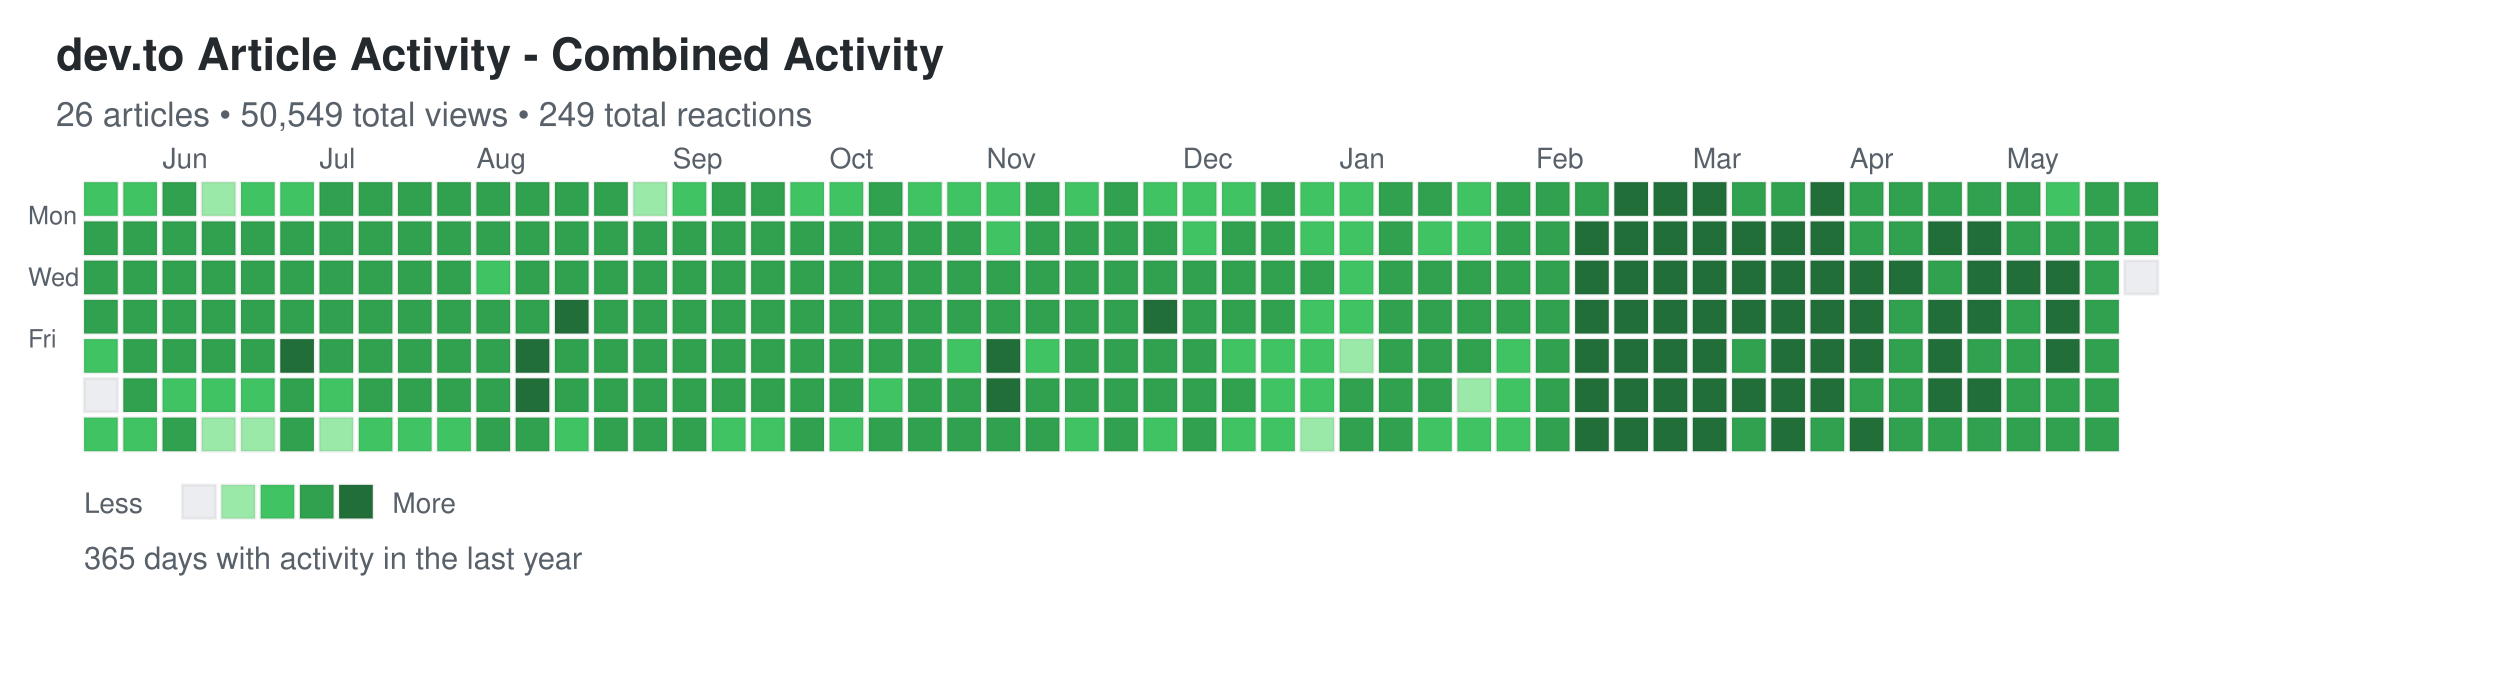
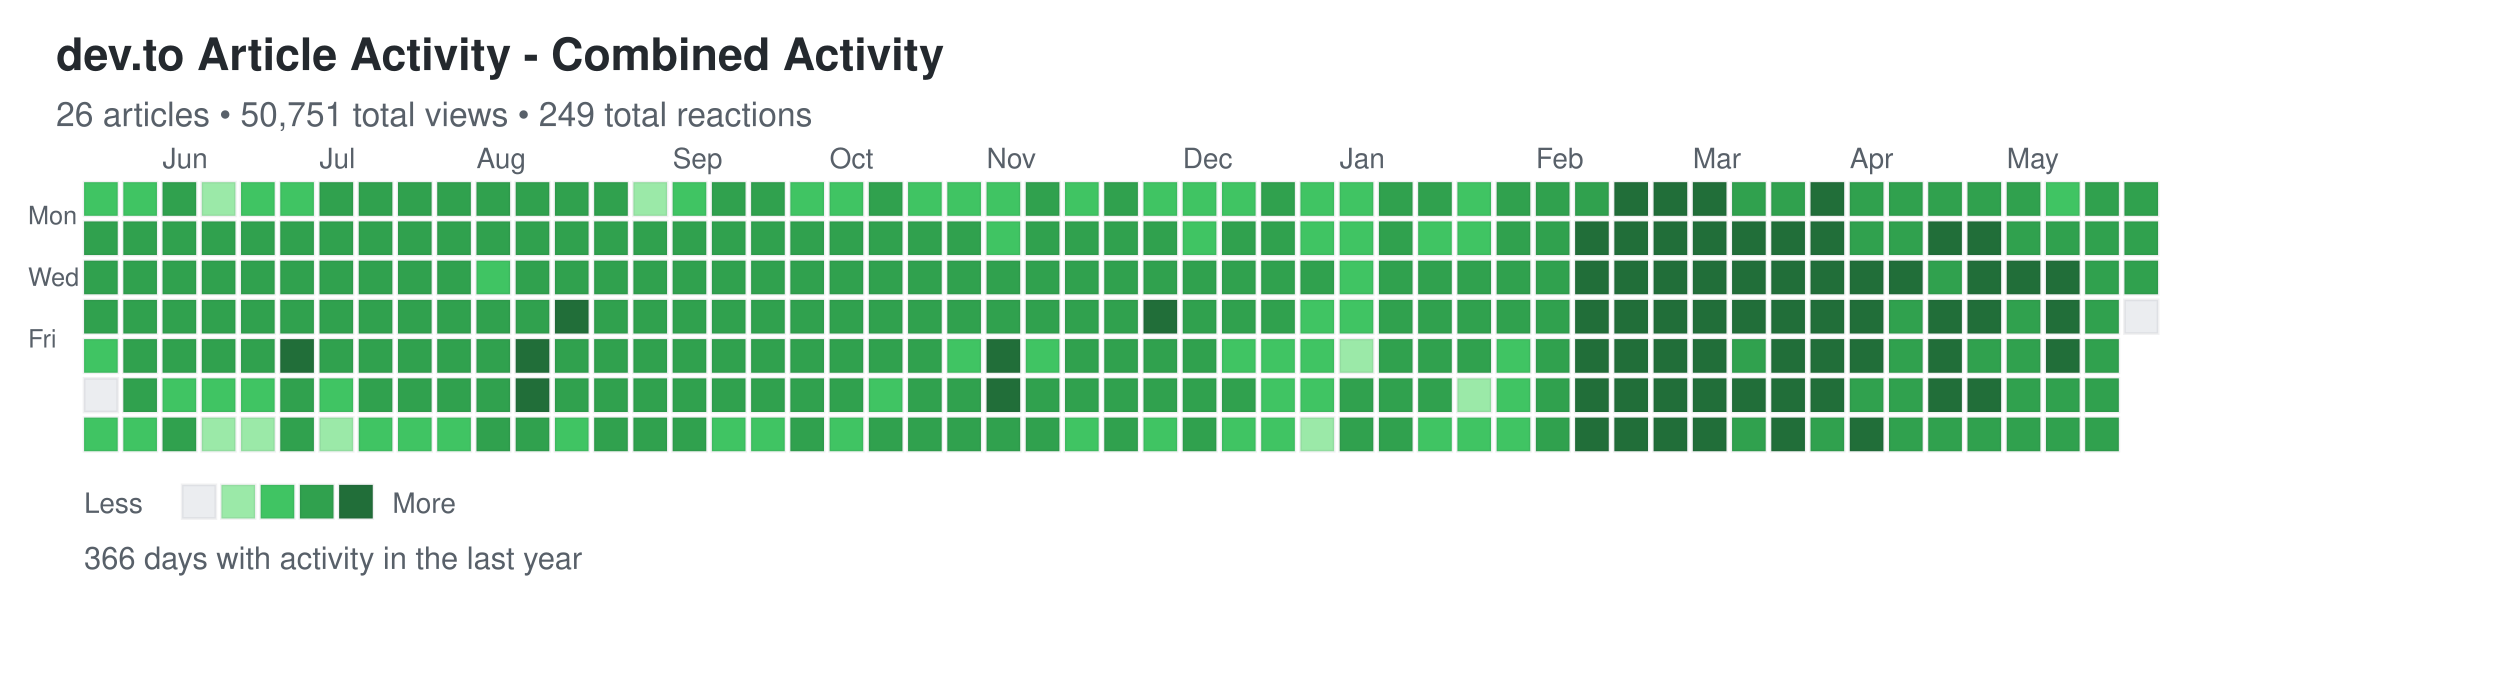
<svg xmlns="http://www.w3.org/2000/svg" width="892" height="248">
  <defs>
    <style>
.day { stroke: rgba(27,31,35,0.06); stroke-width: 1px; cursor: pointer; }
.day:hover { stroke: rgba(27,31,35,0.3); stroke-width: 2px; }
.month-label { font-family: -apple-system, BlinkMacSystemFont, "Segoe UI", Helvetica, Arial, sans-serif; font-size: 10px; fill: #586069; }
.day-label { font-family: -apple-system, BlinkMacSystemFont, "Segoe UI", Helvetica, Arial, sans-serif; font-size: 9px; fill: #586069; }
.title { font-family: -apple-system, BlinkMacSystemFont, "Segoe UI", Helvetica, Arial, sans-serif; font-size: 16px; font-weight: 600; fill: #24292e; }
.subtitle { font-family: -apple-system, BlinkMacSystemFont, "Segoe UI", Helvetica, Arial, sans-serif; font-size: 12px; fill: #586069; }
.stats { font-family: -apple-system, BlinkMacSystemFont, "Segoe UI", Helvetica, Arial, sans-serif; font-size: 11px; fill: #586069; }
.legend-text { font-family: -apple-system, BlinkMacSystemFont, "Segoe UI", Helvetica, Arial, sans-serif; font-size: 10px; fill: #586069; }
</style>
  </defs>
  <text x="20" y="25" class="title">dev.to Article Activity - Combined Activity</text>
-   <text x="20" y="45" class="subtitle">26 articles • 50,549 total views • 249 total reactions</text>
+   <text x="20" y="45" class="subtitle">26 articles • 50,751 total views • 249 total reactions</text>
  <text x="10" y="80" class="day-label">Mon</text>
  <text x="10" y="102" class="day-label">Wed</text>
  <text x="10" y="124" class="day-label">Fri</text>
  <rect x="30" y="65" width="12" height="12" fill="#40c463" class="day" data-date="2025-05-18" data-level="2" />
  <rect x="30" y="79" width="12" height="12" fill="#30a14e" class="day" data-date="2025-05-19" data-level="3" />
  <rect x="30" y="93" width="12" height="12" fill="#30a14e" class="day" data-date="2025-05-20" data-level="3" />
  <rect x="30" y="107" width="12" height="12" fill="#30a14e" class="day" data-date="2025-05-21" data-level="3" />
  <rect x="30" y="121" width="12" height="12" fill="#40c463" class="day" data-date="2025-05-22" data-level="2" />
  <rect x="30" y="135" width="12" height="12" fill="#ebedf0" class="day" data-date="2025-05-23" data-level="0" />
  <rect x="30" y="149" width="12" height="12" fill="#40c463" class="day" data-date="2025-05-24" data-level="2" />
  <rect x="44" y="65" width="12" height="12" fill="#40c463" class="day" data-date="2025-05-25" data-level="2" />
  <rect x="44" y="79" width="12" height="12" fill="#30a14e" class="day" data-date="2025-05-26" data-level="3" />
  <rect x="44" y="93" width="12" height="12" fill="#30a14e" class="day" data-date="2025-05-27" data-level="3" />
  <rect x="44" y="107" width="12" height="12" fill="#30a14e" class="day" data-date="2025-05-28" data-level="3" />
  <rect x="44" y="121" width="12" height="12" fill="#30a14e" class="day" data-date="2025-05-29" data-level="3" />
  <rect x="44" y="135" width="12" height="12" fill="#30a14e" class="day" data-date="2025-05-30" data-level="3" />
  <rect x="44" y="149" width="12" height="12" fill="#40c463" class="day" data-date="2025-05-31" data-level="2" />
  <rect x="58" y="65" width="12" height="12" fill="#30a14e" class="day" data-date="2025-06-01" data-level="3" />
  <rect x="58" y="79" width="12" height="12" fill="#30a14e" class="day" data-date="2025-06-02" data-level="3" />
  <rect x="58" y="93" width="12" height="12" fill="#30a14e" class="day" data-date="2025-06-03" data-level="3" />
  <rect x="58" y="107" width="12" height="12" fill="#30a14e" class="day" data-date="2025-06-04" data-level="3" />
  <rect x="58" y="121" width="12" height="12" fill="#30a14e" class="day" data-date="2025-06-05" data-level="3" />
  <rect x="58" y="135" width="12" height="12" fill="#40c463" class="day" data-date="2025-06-06" data-level="2" />
  <rect x="58" y="149" width="12" height="12" fill="#30a14e" class="day" data-date="2025-06-07" data-level="3" />
  <rect x="72" y="65" width="12" height="12" fill="#9be9a8" class="day" data-date="2025-06-08" data-level="1" />
  <rect x="72" y="79" width="12" height="12" fill="#30a14e" class="day" data-date="2025-06-09" data-level="3" />
  <rect x="72" y="93" width="12" height="12" fill="#30a14e" class="day" data-date="2025-06-10" data-level="3" />
  <rect x="72" y="107" width="12" height="12" fill="#30a14e" class="day" data-date="2025-06-11" data-level="3" />
  <rect x="72" y="121" width="12" height="12" fill="#30a14e" class="day" data-date="2025-06-12" data-level="3" />
  <rect x="72" y="135" width="12" height="12" fill="#40c463" class="day" data-date="2025-06-13" data-level="2" />
  <rect x="72" y="149" width="12" height="12" fill="#9be9a8" class="day" data-date="2025-06-14" data-level="1" />
  <rect x="86" y="65" width="12" height="12" fill="#40c463" class="day" data-date="2025-06-15" data-level="2" />
  <rect x="86" y="79" width="12" height="12" fill="#30a14e" class="day" data-date="2025-06-16" data-level="3" />
  <rect x="86" y="93" width="12" height="12" fill="#30a14e" class="day" data-date="2025-06-17" data-level="3" />
  <rect x="86" y="107" width="12" height="12" fill="#30a14e" class="day" data-date="2025-06-18" data-level="3" />
  <rect x="86" y="121" width="12" height="12" fill="#30a14e" class="day" data-date="2025-06-19" data-level="3" />
  <rect x="86" y="135" width="12" height="12" fill="#40c463" class="day" data-date="2025-06-20" data-level="2" />
  <rect x="86" y="149" width="12" height="12" fill="#9be9a8" class="day" data-date="2025-06-21" data-level="1" />
  <rect x="100" y="65" width="12" height="12" fill="#40c463" class="day" data-date="2025-06-22" data-level="2" />
  <rect x="100" y="79" width="12" height="12" fill="#30a14e" class="day" data-date="2025-06-23" data-level="3" />
  <rect x="100" y="93" width="12" height="12" fill="#30a14e" class="day" data-date="2025-06-24" data-level="3" />
  <rect x="100" y="107" width="12" height="12" fill="#30a14e" class="day" data-date="2025-06-25" data-level="3" />
  <rect x="100" y="121" width="12" height="12" fill="#216e39" class="day" data-date="2025-06-26" data-level="4" />
  <rect x="100" y="135" width="12" height="12" fill="#30a14e" class="day" data-date="2025-06-27" data-level="3" />
  <rect x="100" y="149" width="12" height="12" fill="#30a14e" class="day" data-date="2025-06-28" data-level="3" />
  <rect x="114" y="65" width="12" height="12" fill="#30a14e" class="day" data-date="2025-06-29" data-level="3" />
  <rect x="114" y="79" width="12" height="12" fill="#30a14e" class="day" data-date="2025-06-30" data-level="3" />
  <rect x="114" y="93" width="12" height="12" fill="#30a14e" class="day" data-date="2025-07-01" data-level="3" />
  <rect x="114" y="107" width="12" height="12" fill="#30a14e" class="day" data-date="2025-07-02" data-level="3" />
  <rect x="114" y="121" width="12" height="12" fill="#30a14e" class="day" data-date="2025-07-03" data-level="3" />
  <rect x="114" y="135" width="12" height="12" fill="#40c463" class="day" data-date="2025-07-04" data-level="2" />
  <rect x="114" y="149" width="12" height="12" fill="#9be9a8" class="day" data-date="2025-07-05" data-level="1" />
  <rect x="128" y="65" width="12" height="12" fill="#30a14e" class="day" data-date="2025-07-06" data-level="3" />
  <rect x="128" y="79" width="12" height="12" fill="#30a14e" class="day" data-date="2025-07-07" data-level="3" />
  <rect x="128" y="93" width="12" height="12" fill="#30a14e" class="day" data-date="2025-07-08" data-level="3" />
  <rect x="128" y="107" width="12" height="12" fill="#30a14e" class="day" data-date="2025-07-09" data-level="3" />
  <rect x="128" y="121" width="12" height="12" fill="#30a14e" class="day" data-date="2025-07-10" data-level="3" />
  <rect x="128" y="135" width="12" height="12" fill="#30a14e" class="day" data-date="2025-07-11" data-level="3" />
  <rect x="128" y="149" width="12" height="12" fill="#40c463" class="day" data-date="2025-07-12" data-level="2" />
  <rect x="142" y="65" width="12" height="12" fill="#30a14e" class="day" data-date="2025-07-13" data-level="3" />
  <rect x="142" y="79" width="12" height="12" fill="#30a14e" class="day" data-date="2025-07-14" data-level="3" />
  <rect x="142" y="93" width="12" height="12" fill="#30a14e" class="day" data-date="2025-07-15" data-level="3" />
  <rect x="142" y="107" width="12" height="12" fill="#30a14e" class="day" data-date="2025-07-16" data-level="3" />
  <rect x="142" y="121" width="12" height="12" fill="#30a14e" class="day" data-date="2025-07-17" data-level="3" />
  <rect x="142" y="135" width="12" height="12" fill="#30a14e" class="day" data-date="2025-07-18" data-level="3" />
  <rect x="142" y="149" width="12" height="12" fill="#40c463" class="day" data-date="2025-07-19" data-level="2" />
  <rect x="156" y="65" width="12" height="12" fill="#30a14e" class="day" data-date="2025-07-20" data-level="3" />
  <rect x="156" y="79" width="12" height="12" fill="#30a14e" class="day" data-date="2025-07-21" data-level="3" />
  <rect x="156" y="93" width="12" height="12" fill="#30a14e" class="day" data-date="2025-07-22" data-level="3" />
  <rect x="156" y="107" width="12" height="12" fill="#30a14e" class="day" data-date="2025-07-23" data-level="3" />
  <rect x="156" y="121" width="12" height="12" fill="#30a14e" class="day" data-date="2025-07-24" data-level="3" />
  <rect x="156" y="135" width="12" height="12" fill="#30a14e" class="day" data-date="2025-07-25" data-level="3" />
  <rect x="156" y="149" width="12" height="12" fill="#40c463" class="day" data-date="2025-07-26" data-level="2" />
  <rect x="170" y="65" width="12" height="12" fill="#30a14e" class="day" data-date="2025-07-27" data-level="3" />
  <rect x="170" y="79" width="12" height="12" fill="#30a14e" class="day" data-date="2025-07-28" data-level="3" />
  <rect x="170" y="93" width="12" height="12" fill="#40c463" class="day" data-date="2025-07-29" data-level="2" />
  <rect x="170" y="107" width="12" height="12" fill="#30a14e" class="day" data-date="2025-07-30" data-level="3" />
  <rect x="170" y="121" width="12" height="12" fill="#30a14e" class="day" data-date="2025-07-31" data-level="3" />
  <rect x="170" y="135" width="12" height="12" fill="#30a14e" class="day" data-date="2025-08-01" data-level="3" />
  <rect x="170" y="149" width="12" height="12" fill="#30a14e" class="day" data-date="2025-08-02" data-level="3" />
  <rect x="184" y="65" width="12" height="12" fill="#30a14e" class="day" data-date="2025-08-03" data-level="3" />
  <rect x="184" y="79" width="12" height="12" fill="#30a14e" class="day" data-date="2025-08-04" data-level="3" />
  <rect x="184" y="93" width="12" height="12" fill="#30a14e" class="day" data-date="2025-08-05" data-level="3" />
  <rect x="184" y="107" width="12" height="12" fill="#30a14e" class="day" data-date="2025-08-06" data-level="3" />
  <rect x="184" y="121" width="12" height="12" fill="#216e39" class="day" data-date="2025-08-07" data-level="4" />
  <rect x="184" y="135" width="12" height="12" fill="#216e39" class="day" data-date="2025-08-08" data-level="4" />
  <rect x="184" y="149" width="12" height="12" fill="#30a14e" class="day" data-date="2025-08-09" data-level="3" />
  <rect x="198" y="65" width="12" height="12" fill="#30a14e" class="day" data-date="2025-08-10" data-level="3" />
  <rect x="198" y="79" width="12" height="12" fill="#30a14e" class="day" data-date="2025-08-11" data-level="3" />
  <rect x="198" y="93" width="12" height="12" fill="#30a14e" class="day" data-date="2025-08-12" data-level="3" />
  <rect x="198" y="107" width="12" height="12" fill="#216e39" class="day" data-date="2025-08-13" data-level="4" />
  <rect x="198" y="121" width="12" height="12" fill="#30a14e" class="day" data-date="2025-08-14" data-level="3" />
  <rect x="198" y="135" width="12" height="12" fill="#30a14e" class="day" data-date="2025-08-15" data-level="3" />
  <rect x="198" y="149" width="12" height="12" fill="#40c463" class="day" data-date="2025-08-16" data-level="2" />
  <rect x="212" y="65" width="12" height="12" fill="#30a14e" class="day" data-date="2025-08-17" data-level="3" />
  <rect x="212" y="79" width="12" height="12" fill="#30a14e" class="day" data-date="2025-08-18" data-level="3" />
  <rect x="212" y="93" width="12" height="12" fill="#30a14e" class="day" data-date="2025-08-19" data-level="3" />
  <rect x="212" y="107" width="12" height="12" fill="#30a14e" class="day" data-date="2025-08-20" data-level="3" />
  <rect x="212" y="121" width="12" height="12" fill="#30a14e" class="day" data-date="2025-08-21" data-level="3" />
  <rect x="212" y="135" width="12" height="12" fill="#30a14e" class="day" data-date="2025-08-22" data-level="3" />
  <rect x="212" y="149" width="12" height="12" fill="#30a14e" class="day" data-date="2025-08-23" data-level="3" />
  <rect x="226" y="65" width="12" height="12" fill="#9be9a8" class="day" data-date="2025-08-24" data-level="1" />
  <rect x="226" y="79" width="12" height="12" fill="#30a14e" class="day" data-date="2025-08-25" data-level="3" />
  <rect x="226" y="93" width="12" height="12" fill="#30a14e" class="day" data-date="2025-08-26" data-level="3" />
  <rect x="226" y="107" width="12" height="12" fill="#30a14e" class="day" data-date="2025-08-27" data-level="3" />
  <rect x="226" y="121" width="12" height="12" fill="#30a14e" class="day" data-date="2025-08-28" data-level="3" />
  <rect x="226" y="135" width="12" height="12" fill="#30a14e" class="day" data-date="2025-08-29" data-level="3" />
  <rect x="226" y="149" width="12" height="12" fill="#30a14e" class="day" data-date="2025-08-30" data-level="3" />
  <rect x="240" y="65" width="12" height="12" fill="#40c463" class="day" data-date="2025-08-31" data-level="2" />
  <rect x="240" y="79" width="12" height="12" fill="#30a14e" class="day" data-date="2025-09-01" data-level="3" />
  <rect x="240" y="93" width="12" height="12" fill="#30a14e" class="day" data-date="2025-09-02" data-level="3" />
  <rect x="240" y="107" width="12" height="12" fill="#30a14e" class="day" data-date="2025-09-03" data-level="3" />
  <rect x="240" y="121" width="12" height="12" fill="#30a14e" class="day" data-date="2025-09-04" data-level="3" />
  <rect x="240" y="135" width="12" height="12" fill="#30a14e" class="day" data-date="2025-09-05" data-level="3" />
  <rect x="240" y="149" width="12" height="12" fill="#30a14e" class="day" data-date="2025-09-06" data-level="3" />
  <rect x="254" y="65" width="12" height="12" fill="#30a14e" class="day" data-date="2025-09-07" data-level="3" />
  <rect x="254" y="79" width="12" height="12" fill="#30a14e" class="day" data-date="2025-09-08" data-level="3" />
  <rect x="254" y="93" width="12" height="12" fill="#30a14e" class="day" data-date="2025-09-09" data-level="3" />
  <rect x="254" y="107" width="12" height="12" fill="#30a14e" class="day" data-date="2025-09-10" data-level="3" />
  <rect x="254" y="121" width="12" height="12" fill="#30a14e" class="day" data-date="2025-09-11" data-level="3" />
  <rect x="254" y="135" width="12" height="12" fill="#30a14e" class="day" data-date="2025-09-12" data-level="3" />
  <rect x="254" y="149" width="12" height="12" fill="#40c463" class="day" data-date="2025-09-13" data-level="2" />
  <rect x="268" y="65" width="12" height="12" fill="#30a14e" class="day" data-date="2025-09-14" data-level="3" />
  <rect x="268" y="79" width="12" height="12" fill="#30a14e" class="day" data-date="2025-09-15" data-level="3" />
  <rect x="268" y="93" width="12" height="12" fill="#30a14e" class="day" data-date="2025-09-16" data-level="3" />
  <rect x="268" y="107" width="12" height="12" fill="#30a14e" class="day" data-date="2025-09-17" data-level="3" />
  <rect x="268" y="121" width="12" height="12" fill="#30a14e" class="day" data-date="2025-09-18" data-level="3" />
  <rect x="268" y="135" width="12" height="12" fill="#30a14e" class="day" data-date="2025-09-19" data-level="3" />
  <rect x="268" y="149" width="12" height="12" fill="#40c463" class="day" data-date="2025-09-20" data-level="2" />
  <rect x="282" y="65" width="12" height="12" fill="#40c463" class="day" data-date="2025-09-21" data-level="2" />
  <rect x="282" y="79" width="12" height="12" fill="#30a14e" class="day" data-date="2025-09-22" data-level="3" />
  <rect x="282" y="93" width="12" height="12" fill="#30a14e" class="day" data-date="2025-09-23" data-level="3" />
  <rect x="282" y="107" width="12" height="12" fill="#30a14e" class="day" data-date="2025-09-24" data-level="3" />
  <rect x="282" y="121" width="12" height="12" fill="#30a14e" class="day" data-date="2025-09-25" data-level="3" />
  <rect x="282" y="135" width="12" height="12" fill="#30a14e" class="day" data-date="2025-09-26" data-level="3" />
  <rect x="282" y="149" width="12" height="12" fill="#30a14e" class="day" data-date="2025-09-27" data-level="3" />
  <rect x="296" y="65" width="12" height="12" fill="#40c463" class="day" data-date="2025-09-28" data-level="2" />
  <rect x="296" y="79" width="12" height="12" fill="#30a14e" class="day" data-date="2025-09-29" data-level="3" />
  <rect x="296" y="93" width="12" height="12" fill="#30a14e" class="day" data-date="2025-09-30" data-level="3" />
  <rect x="296" y="107" width="12" height="12" fill="#30a14e" class="day" data-date="2025-10-01" data-level="3" />
  <rect x="296" y="121" width="12" height="12" fill="#30a14e" class="day" data-date="2025-10-02" data-level="3" />
  <rect x="296" y="135" width="12" height="12" fill="#30a14e" class="day" data-date="2025-10-03" data-level="3" />
  <rect x="296" y="149" width="12" height="12" fill="#40c463" class="day" data-date="2025-10-04" data-level="2" />
  <rect x="310" y="65" width="12" height="12" fill="#30a14e" class="day" data-date="2025-10-05" data-level="3" />
  <rect x="310" y="79" width="12" height="12" fill="#30a14e" class="day" data-date="2025-10-06" data-level="3" />
  <rect x="310" y="93" width="12" height="12" fill="#30a14e" class="day" data-date="2025-10-07" data-level="3" />
  <rect x="310" y="107" width="12" height="12" fill="#30a14e" class="day" data-date="2025-10-08" data-level="3" />
  <rect x="310" y="121" width="12" height="12" fill="#30a14e" class="day" data-date="2025-10-09" data-level="3" />
  <rect x="310" y="135" width="12" height="12" fill="#40c463" class="day" data-date="2025-10-10" data-level="2" />
  <rect x="310" y="149" width="12" height="12" fill="#30a14e" class="day" data-date="2025-10-11" data-level="3" />
  <rect x="324" y="65" width="12" height="12" fill="#40c463" class="day" data-date="2025-10-12" data-level="2" />
  <rect x="324" y="79" width="12" height="12" fill="#30a14e" class="day" data-date="2025-10-13" data-level="3" />
  <rect x="324" y="93" width="12" height="12" fill="#30a14e" class="day" data-date="2025-10-14" data-level="3" />
  <rect x="324" y="107" width="12" height="12" fill="#30a14e" class="day" data-date="2025-10-15" data-level="3" />
  <rect x="324" y="121" width="12" height="12" fill="#30a14e" class="day" data-date="2025-10-16" data-level="3" />
  <rect x="324" y="135" width="12" height="12" fill="#30a14e" class="day" data-date="2025-10-17" data-level="3" />
  <rect x="324" y="149" width="12" height="12" fill="#30a14e" class="day" data-date="2025-10-18" data-level="3" />
  <rect x="338" y="65" width="12" height="12" fill="#40c463" class="day" data-date="2025-10-19" data-level="2" />
  <rect x="338" y="79" width="12" height="12" fill="#30a14e" class="day" data-date="2025-10-20" data-level="3" />
  <rect x="338" y="93" width="12" height="12" fill="#30a14e" class="day" data-date="2025-10-21" data-level="3" />
  <rect x="338" y="107" width="12" height="12" fill="#30a14e" class="day" data-date="2025-10-22" data-level="3" />
  <rect x="338" y="121" width="12" height="12" fill="#40c463" class="day" data-date="2025-10-23" data-level="2" />
  <rect x="338" y="135" width="12" height="12" fill="#30a14e" class="day" data-date="2025-10-24" data-level="3" />
  <rect x="338" y="149" width="12" height="12" fill="#30a14e" class="day" data-date="2025-10-25" data-level="3" />
  <rect x="352" y="65" width="12" height="12" fill="#40c463" class="day" data-date="2025-10-26" data-level="2" />
  <rect x="352" y="79" width="12" height="12" fill="#40c463" class="day" data-date="2025-10-27" data-level="2" />
  <rect x="352" y="93" width="12" height="12" fill="#30a14e" class="day" data-date="2025-10-28" data-level="3" />
  <rect x="352" y="107" width="12" height="12" fill="#30a14e" class="day" data-date="2025-10-29" data-level="3" />
  <rect x="352" y="121" width="12" height="12" fill="#216e39" class="day" data-date="2025-10-30" data-level="4" />
  <rect x="352" y="135" width="12" height="12" fill="#216e39" class="day" data-date="2025-10-31" data-level="4" />
  <rect x="352" y="149" width="12" height="12" fill="#30a14e" class="day" data-date="2025-11-01" data-level="3" />
  <rect x="366" y="65" width="12" height="12" fill="#30a14e" class="day" data-date="2025-11-02" data-level="3" />
  <rect x="366" y="79" width="12" height="12" fill="#30a14e" class="day" data-date="2025-11-03" data-level="3" />
  <rect x="366" y="93" width="12" height="12" fill="#30a14e" class="day" data-date="2025-11-04" data-level="3" />
  <rect x="366" y="107" width="12" height="12" fill="#30a14e" class="day" data-date="2025-11-05" data-level="3" />
  <rect x="366" y="121" width="12" height="12" fill="#40c463" class="day" data-date="2025-11-06" data-level="2" />
  <rect x="366" y="135" width="12" height="12" fill="#30a14e" class="day" data-date="2025-11-07" data-level="3" />
  <rect x="366" y="149" width="12" height="12" fill="#30a14e" class="day" data-date="2025-11-08" data-level="3" />
  <rect x="380" y="65" width="12" height="12" fill="#40c463" class="day" data-date="2025-11-09" data-level="2" />
  <rect x="380" y="79" width="12" height="12" fill="#30a14e" class="day" data-date="2025-11-10" data-level="3" />
  <rect x="380" y="93" width="12" height="12" fill="#30a14e" class="day" data-date="2025-11-11" data-level="3" />
  <rect x="380" y="107" width="12" height="12" fill="#30a14e" class="day" data-date="2025-11-12" data-level="3" />
  <rect x="380" y="121" width="12" height="12" fill="#30a14e" class="day" data-date="2025-11-13" data-level="3" />
  <rect x="380" y="135" width="12" height="12" fill="#30a14e" class="day" data-date="2025-11-14" data-level="3" />
  <rect x="380" y="149" width="12" height="12" fill="#40c463" class="day" data-date="2025-11-15" data-level="2" />
  <rect x="394" y="65" width="12" height="12" fill="#30a14e" class="day" data-date="2025-11-16" data-level="3" />
  <rect x="394" y="79" width="12" height="12" fill="#30a14e" class="day" data-date="2025-11-17" data-level="3" />
  <rect x="394" y="93" width="12" height="12" fill="#30a14e" class="day" data-date="2025-11-18" data-level="3" />
  <rect x="394" y="107" width="12" height="12" fill="#30a14e" class="day" data-date="2025-11-19" data-level="3" />
  <rect x="394" y="121" width="12" height="12" fill="#30a14e" class="day" data-date="2025-11-20" data-level="3" />
  <rect x="394" y="135" width="12" height="12" fill="#30a14e" class="day" data-date="2025-11-21" data-level="3" />
  <rect x="394" y="149" width="12" height="12" fill="#30a14e" class="day" data-date="2025-11-22" data-level="3" />
  <rect x="408" y="65" width="12" height="12" fill="#40c463" class="day" data-date="2025-11-23" data-level="2" />
  <rect x="408" y="79" width="12" height="12" fill="#30a14e" class="day" data-date="2025-11-24" data-level="3" />
  <rect x="408" y="93" width="12" height="12" fill="#30a14e" class="day" data-date="2025-11-25" data-level="3" />
  <rect x="408" y="107" width="12" height="12" fill="#216e39" class="day" data-date="2025-11-26" data-level="4" />
  <rect x="408" y="121" width="12" height="12" fill="#30a14e" class="day" data-date="2025-11-27" data-level="3" />
  <rect x="408" y="135" width="12" height="12" fill="#30a14e" class="day" data-date="2025-11-28" data-level="3" />
  <rect x="408" y="149" width="12" height="12" fill="#40c463" class="day" data-date="2025-11-29" data-level="2" />
  <rect x="422" y="65" width="12" height="12" fill="#40c463" class="day" data-date="2025-11-30" data-level="2" />
  <rect x="422" y="79" width="12" height="12" fill="#40c463" class="day" data-date="2025-12-01" data-level="2" />
  <rect x="422" y="93" width="12" height="12" fill="#30a14e" class="day" data-date="2025-12-02" data-level="3" />
  <rect x="422" y="107" width="12" height="12" fill="#30a14e" class="day" data-date="2025-12-03" data-level="3" />
  <rect x="422" y="121" width="12" height="12" fill="#30a14e" class="day" data-date="2025-12-04" data-level="3" />
  <rect x="422" y="135" width="12" height="12" fill="#30a14e" class="day" data-date="2025-12-05" data-level="3" />
  <rect x="422" y="149" width="12" height="12" fill="#30a14e" class="day" data-date="2025-12-06" data-level="3" />
  <rect x="436" y="65" width="12" height="12" fill="#40c463" class="day" data-date="2025-12-07" data-level="2" />
  <rect x="436" y="79" width="12" height="12" fill="#30a14e" class="day" data-date="2025-12-08" data-level="3" />
  <rect x="436" y="93" width="12" height="12" fill="#30a14e" class="day" data-date="2025-12-09" data-level="3" />
  <rect x="436" y="107" width="12" height="12" fill="#30a14e" class="day" data-date="2025-12-10" data-level="3" />
  <rect x="436" y="121" width="12" height="12" fill="#40c463" class="day" data-date="2025-12-11" data-level="2" />
  <rect x="436" y="135" width="12" height="12" fill="#30a14e" class="day" data-date="2025-12-12" data-level="3" />
  <rect x="436" y="149" width="12" height="12" fill="#40c463" class="day" data-date="2025-12-13" data-level="2" />
  <rect x="450" y="65" width="12" height="12" fill="#30a14e" class="day" data-date="2025-12-14" data-level="3" />
  <rect x="450" y="79" width="12" height="12" fill="#30a14e" class="day" data-date="2025-12-15" data-level="3" />
  <rect x="450" y="93" width="12" height="12" fill="#30a14e" class="day" data-date="2025-12-16" data-level="3" />
  <rect x="450" y="107" width="12" height="12" fill="#30a14e" class="day" data-date="2025-12-17" data-level="3" />
  <rect x="450" y="121" width="12" height="12" fill="#40c463" class="day" data-date="2025-12-18" data-level="2" />
  <rect x="450" y="135" width="12" height="12" fill="#40c463" class="day" data-date="2025-12-19" data-level="2" />
  <rect x="450" y="149" width="12" height="12" fill="#40c463" class="day" data-date="2025-12-20" data-level="2" />
  <rect x="464" y="65" width="12" height="12" fill="#40c463" class="day" data-date="2025-12-21" data-level="2" />
  <rect x="464" y="79" width="12" height="12" fill="#40c463" class="day" data-date="2025-12-22" data-level="2" />
  <rect x="464" y="93" width="12" height="12" fill="#30a14e" class="day" data-date="2025-12-23" data-level="3" />
  <rect x="464" y="107" width="12" height="12" fill="#40c463" class="day" data-date="2025-12-24" data-level="2" />
  <rect x="464" y="121" width="12" height="12" fill="#40c463" class="day" data-date="2025-12-25" data-level="2" />
  <rect x="464" y="135" width="12" height="12" fill="#40c463" class="day" data-date="2025-12-26" data-level="2" />
  <rect x="464" y="149" width="12" height="12" fill="#9be9a8" class="day" data-date="2025-12-27" data-level="1" />
  <rect x="478" y="65" width="12" height="12" fill="#40c463" class="day" data-date="2025-12-28" data-level="2" />
  <rect x="478" y="79" width="12" height="12" fill="#40c463" class="day" data-date="2025-12-29" data-level="2" />
  <rect x="478" y="93" width="12" height="12" fill="#40c463" class="day" data-date="2025-12-30" data-level="2" />
  <rect x="478" y="107" width="12" height="12" fill="#40c463" class="day" data-date="2025-12-31" data-level="2" />
  <rect x="478" y="121" width="12" height="12" fill="#9be9a8" class="day" data-date="2026-01-01" data-level="1" />
  <rect x="478" y="135" width="12" height="12" fill="#30a14e" class="day" data-date="2026-01-02" data-level="3" />
  <rect x="478" y="149" width="12" height="12" fill="#30a14e" class="day" data-date="2026-01-03" data-level="3" />
  <rect x="492" y="65" width="12" height="12" fill="#30a14e" class="day" data-date="2026-01-04" data-level="3" />
  <rect x="492" y="79" width="12" height="12" fill="#30a14e" class="day" data-date="2026-01-05" data-level="3" />
  <rect x="492" y="93" width="12" height="12" fill="#30a14e" class="day" data-date="2026-01-06" data-level="3" />
  <rect x="492" y="107" width="12" height="12" fill="#30a14e" class="day" data-date="2026-01-07" data-level="3" />
  <rect x="492" y="121" width="12" height="12" fill="#30a14e" class="day" data-date="2026-01-08" data-level="3" />
  <rect x="492" y="135" width="12" height="12" fill="#30a14e" class="day" data-date="2026-01-09" data-level="3" />
  <rect x="492" y="149" width="12" height="12" fill="#30a14e" class="day" data-date="2026-01-10" data-level="3" />
  <rect x="506" y="65" width="12" height="12" fill="#30a14e" class="day" data-date="2026-01-11" data-level="3" />
  <rect x="506" y="79" width="12" height="12" fill="#40c463" class="day" data-date="2026-01-12" data-level="2" />
  <rect x="506" y="93" width="12" height="12" fill="#30a14e" class="day" data-date="2026-01-13" data-level="3" />
  <rect x="506" y="107" width="12" height="12" fill="#30a14e" class="day" data-date="2026-01-14" data-level="3" />
  <rect x="506" y="121" width="12" height="12" fill="#30a14e" class="day" data-date="2026-01-15" data-level="3" />
  <rect x="506" y="135" width="12" height="12" fill="#30a14e" class="day" data-date="2026-01-16" data-level="3" />
  <rect x="506" y="149" width="12" height="12" fill="#40c463" class="day" data-date="2026-01-17" data-level="2" />
  <rect x="520" y="65" width="12" height="12" fill="#40c463" class="day" data-date="2026-01-18" data-level="2" />
  <rect x="520" y="79" width="12" height="12" fill="#40c463" class="day" data-date="2026-01-19" data-level="2" />
  <rect x="520" y="93" width="12" height="12" fill="#30a14e" class="day" data-date="2026-01-20" data-level="3" />
  <rect x="520" y="107" width="12" height="12" fill="#30a14e" class="day" data-date="2026-01-21" data-level="3" />
  <rect x="520" y="121" width="12" height="12" fill="#30a14e" class="day" data-date="2026-01-22" data-level="3" />
  <rect x="520" y="135" width="12" height="12" fill="#9be9a8" class="day" data-date="2026-01-23" data-level="1" />
  <rect x="520" y="149" width="12" height="12" fill="#40c463" class="day" data-date="2026-01-24" data-level="2" />
  <rect x="534" y="65" width="12" height="12" fill="#30a14e" class="day" data-date="2026-01-25" data-level="3" />
  <rect x="534" y="79" width="12" height="12" fill="#30a14e" class="day" data-date="2026-01-26" data-level="3" />
  <rect x="534" y="93" width="12" height="12" fill="#30a14e" class="day" data-date="2026-01-27" data-level="3" />
  <rect x="534" y="107" width="12" height="12" fill="#30a14e" class="day" data-date="2026-01-28" data-level="3" />
  <rect x="534" y="121" width="12" height="12" fill="#40c463" class="day" data-date="2026-01-29" data-level="2" />
  <rect x="534" y="135" width="12" height="12" fill="#40c463" class="day" data-date="2026-01-30" data-level="2" />
  <rect x="534" y="149" width="12" height="12" fill="#40c463" class="day" data-date="2026-01-31" data-level="2" />
  <rect x="548" y="65" width="12" height="12" fill="#30a14e" class="day" data-date="2026-02-01" data-level="3" />
  <rect x="548" y="79" width="12" height="12" fill="#30a14e" class="day" data-date="2026-02-02" data-level="3" />
  <rect x="548" y="93" width="12" height="12" fill="#30a14e" class="day" data-date="2026-02-03" data-level="3" />
  <rect x="548" y="107" width="12" height="12" fill="#30a14e" class="day" data-date="2026-02-04" data-level="3" />
  <rect x="548" y="121" width="12" height="12" fill="#30a14e" class="day" data-date="2026-02-05" data-level="3" />
  <rect x="548" y="135" width="12" height="12" fill="#30a14e" class="day" data-date="2026-02-06" data-level="3" />
  <rect x="548" y="149" width="12" height="12" fill="#30a14e" class="day" data-date="2026-02-07" data-level="3" />
  <rect x="562" y="65" width="12" height="12" fill="#30a14e" class="day" data-date="2026-02-08" data-level="3" />
  <rect x="562" y="79" width="12" height="12" fill="#216e39" class="day" data-date="2026-02-09" data-level="4" />
  <rect x="562" y="93" width="12" height="12" fill="#216e39" class="day" data-date="2026-02-10" data-level="4" />
  <rect x="562" y="107" width="12" height="12" fill="#216e39" class="day" data-date="2026-02-11" data-level="4" />
  <rect x="562" y="121" width="12" height="12" fill="#216e39" class="day" data-date="2026-02-12" data-level="4" />
  <rect x="562" y="135" width="12" height="12" fill="#216e39" class="day" data-date="2026-02-13" data-level="4" />
  <rect x="562" y="149" width="12" height="12" fill="#216e39" class="day" data-date="2026-02-14" data-level="4" />
  <rect x="576" y="65" width="12" height="12" fill="#216e39" class="day" data-date="2026-02-15" data-level="4" />
  <rect x="576" y="79" width="12" height="12" fill="#216e39" class="day" data-date="2026-02-16" data-level="4" />
  <rect x="576" y="93" width="12" height="12" fill="#216e39" class="day" data-date="2026-02-17" data-level="4" />
  <rect x="576" y="107" width="12" height="12" fill="#216e39" class="day" data-date="2026-02-18" data-level="4" />
  <rect x="576" y="121" width="12" height="12" fill="#216e39" class="day" data-date="2026-02-19" data-level="4" />
  <rect x="576" y="135" width="12" height="12" fill="#216e39" class="day" data-date="2026-02-20" data-level="4" />
  <rect x="576" y="149" width="12" height="12" fill="#216e39" class="day" data-date="2026-02-21" data-level="4" />
  <rect x="590" y="65" width="12" height="12" fill="#216e39" class="day" data-date="2026-02-22" data-level="4" />
  <rect x="590" y="79" width="12" height="12" fill="#216e39" class="day" data-date="2026-02-23" data-level="4" />
  <rect x="590" y="93" width="12" height="12" fill="#216e39" class="day" data-date="2026-02-24" data-level="4" />
  <rect x="590" y="107" width="12" height="12" fill="#216e39" class="day" data-date="2026-02-25" data-level="4" />
  <rect x="590" y="121" width="12" height="12" fill="#216e39" class="day" data-date="2026-02-26" data-level="4" />
  <rect x="590" y="135" width="12" height="12" fill="#216e39" class="day" data-date="2026-02-27" data-level="4" />
  <rect x="590" y="149" width="12" height="12" fill="#216e39" class="day" data-date="2026-02-28" data-level="4" />
  <rect x="604" y="65" width="12" height="12" fill="#216e39" class="day" data-date="2026-03-01" data-level="4" />
  <rect x="604" y="79" width="12" height="12" fill="#216e39" class="day" data-date="2026-03-02" data-level="4" />
  <rect x="604" y="93" width="12" height="12" fill="#216e39" class="day" data-date="2026-03-03" data-level="4" />
  <rect x="604" y="107" width="12" height="12" fill="#216e39" class="day" data-date="2026-03-04" data-level="4" />
  <rect x="604" y="121" width="12" height="12" fill="#216e39" class="day" data-date="2026-03-05" data-level="4" />
  <rect x="604" y="135" width="12" height="12" fill="#216e39" class="day" data-date="2026-03-06" data-level="4" />
  <rect x="604" y="149" width="12" height="12" fill="#216e39" class="day" data-date="2026-03-07" data-level="4" />
  <rect x="618" y="65" width="12" height="12" fill="#30a14e" class="day" data-date="2026-03-08" data-level="3" />
  <rect x="618" y="79" width="12" height="12" fill="#216e39" class="day" data-date="2026-03-09" data-level="4" />
  <rect x="618" y="93" width="12" height="12" fill="#216e39" class="day" data-date="2026-03-10" data-level="4" />
  <rect x="618" y="107" width="12" height="12" fill="#216e39" class="day" data-date="2026-03-11" data-level="4" />
  <rect x="618" y="121" width="12" height="12" fill="#30a14e" class="day" data-date="2026-03-12" data-level="3" />
  <rect x="618" y="135" width="12" height="12" fill="#216e39" class="day" data-date="2026-03-13" data-level="4" />
  <rect x="618" y="149" width="12" height="12" fill="#30a14e" class="day" data-date="2026-03-14" data-level="3" />
  <rect x="632" y="65" width="12" height="12" fill="#30a14e" class="day" data-date="2026-03-15" data-level="3" />
  <rect x="632" y="79" width="12" height="12" fill="#216e39" class="day" data-date="2026-03-16" data-level="4" />
  <rect x="632" y="93" width="12" height="12" fill="#216e39" class="day" data-date="2026-03-17" data-level="4" />
  <rect x="632" y="107" width="12" height="12" fill="#216e39" class="day" data-date="2026-03-18" data-level="4" />
  <rect x="632" y="121" width="12" height="12" fill="#216e39" class="day" data-date="2026-03-19" data-level="4" />
  <rect x="632" y="135" width="12" height="12" fill="#216e39" class="day" data-date="2026-03-20" data-level="4" />
  <rect x="632" y="149" width="12" height="12" fill="#216e39" class="day" data-date="2026-03-21" data-level="4" />
  <rect x="646" y="65" width="12" height="12" fill="#216e39" class="day" data-date="2026-03-22" data-level="4" />
  <rect x="646" y="79" width="12" height="12" fill="#216e39" class="day" data-date="2026-03-23" data-level="4" />
  <rect x="646" y="93" width="12" height="12" fill="#216e39" class="day" data-date="2026-03-24" data-level="4" />
  <rect x="646" y="107" width="12" height="12" fill="#216e39" class="day" data-date="2026-03-25" data-level="4" />
  <rect x="646" y="121" width="12" height="12" fill="#216e39" class="day" data-date="2026-03-26" data-level="4" />
  <rect x="646" y="135" width="12" height="12" fill="#216e39" class="day" data-date="2026-03-27" data-level="4" />
  <rect x="646" y="149" width="12" height="12" fill="#30a14e" class="day" data-date="2026-03-28" data-level="3" />
  <rect x="660" y="65" width="12" height="12" fill="#30a14e" class="day" data-date="2026-03-29" data-level="3" />
  <rect x="660" y="79" width="12" height="12" fill="#30a14e" class="day" data-date="2026-03-30" data-level="3" />
  <rect x="660" y="93" width="12" height="12" fill="#216e39" class="day" data-date="2026-03-31" data-level="4" />
  <rect x="660" y="107" width="12" height="12" fill="#216e39" class="day" data-date="2026-04-01" data-level="4" />
  <rect x="660" y="121" width="12" height="12" fill="#216e39" class="day" data-date="2026-04-02" data-level="4" />
  <rect x="660" y="135" width="12" height="12" fill="#30a14e" class="day" data-date="2026-04-03" data-level="3" />
  <rect x="660" y="149" width="12" height="12" fill="#216e39" class="day" data-date="2026-04-04" data-level="4" />
  <rect x="674" y="65" width="12" height="12" fill="#30a14e" class="day" data-date="2026-04-05" data-level="3" />
  <rect x="674" y="79" width="12" height="12" fill="#30a14e" class="day" data-date="2026-04-06" data-level="3" />
  <rect x="674" y="93" width="12" height="12" fill="#216e39" class="day" data-date="2026-04-07" data-level="4" />
  <rect x="674" y="107" width="12" height="12" fill="#30a14e" class="day" data-date="2026-04-08" data-level="3" />
  <rect x="674" y="121" width="12" height="12" fill="#30a14e" class="day" data-date="2026-04-09" data-level="3" />
  <rect x="674" y="135" width="12" height="12" fill="#30a14e" class="day" data-date="2026-04-10" data-level="3" />
  <rect x="674" y="149" width="12" height="12" fill="#30a14e" class="day" data-date="2026-04-11" data-level="3" />
  <rect x="688" y="65" width="12" height="12" fill="#30a14e" class="day" data-date="2026-04-12" data-level="3" />
  <rect x="688" y="79" width="12" height="12" fill="#216e39" class="day" data-date="2026-04-13" data-level="4" />
  <rect x="688" y="93" width="12" height="12" fill="#30a14e" class="day" data-date="2026-04-14" data-level="3" />
  <rect x="688" y="107" width="12" height="12" fill="#216e39" class="day" data-date="2026-04-15" data-level="4" />
  <rect x="688" y="121" width="12" height="12" fill="#216e39" class="day" data-date="2026-04-16" data-level="4" />
  <rect x="688" y="135" width="12" height="12" fill="#216e39" class="day" data-date="2026-04-17" data-level="4" />
  <rect x="688" y="149" width="12" height="12" fill="#30a14e" class="day" data-date="2026-04-18" data-level="3" />
  <rect x="702" y="65" width="12" height="12" fill="#30a14e" class="day" data-date="2026-04-19" data-level="3" />
  <rect x="702" y="79" width="12" height="12" fill="#216e39" class="day" data-date="2026-04-20" data-level="4" />
  <rect x="702" y="93" width="12" height="12" fill="#216e39" class="day" data-date="2026-04-21" data-level="4" />
  <rect x="702" y="107" width="12" height="12" fill="#216e39" class="day" data-date="2026-04-22" data-level="4" />
  <rect x="702" y="121" width="12" height="12" fill="#30a14e" class="day" data-date="2026-04-23" data-level="3" />
  <rect x="702" y="135" width="12" height="12" fill="#216e39" class="day" data-date="2026-04-24" data-level="4" />
  <rect x="702" y="149" width="12" height="12" fill="#30a14e" class="day" data-date="2026-04-25" data-level="3" />
  <rect x="716" y="65" width="12" height="12" fill="#30a14e" class="day" data-date="2026-04-26" data-level="3" />
  <rect x="716" y="79" width="12" height="12" fill="#30a14e" class="day" data-date="2026-04-27" data-level="3" />
  <rect x="716" y="93" width="12" height="12" fill="#216e39" class="day" data-date="2026-04-28" data-level="4" />
  <rect x="716" y="107" width="12" height="12" fill="#30a14e" class="day" data-date="2026-04-29" data-level="3" />
  <rect x="716" y="121" width="12" height="12" fill="#30a14e" class="day" data-date="2026-04-30" data-level="3" />
  <rect x="716" y="135" width="12" height="12" fill="#30a14e" class="day" data-date="2026-05-01" data-level="3" />
  <rect x="716" y="149" width="12" height="12" fill="#30a14e" class="day" data-date="2026-05-02" data-level="3" />
  <rect x="730" y="65" width="12" height="12" fill="#40c463" class="day" data-date="2026-05-03" data-level="2" />
  <rect x="730" y="79" width="12" height="12" fill="#30a14e" class="day" data-date="2026-05-04" data-level="3" />
  <rect x="730" y="93" width="12" height="12" fill="#216e39" class="day" data-date="2026-05-05" data-level="4" />
  <rect x="730" y="107" width="12" height="12" fill="#216e39" class="day" data-date="2026-05-06" data-level="4" />
  <rect x="730" y="121" width="12" height="12" fill="#216e39" class="day" data-date="2026-05-07" data-level="4" />
  <rect x="730" y="135" width="12" height="12" fill="#30a14e" class="day" data-date="2026-05-08" data-level="3" />
  <rect x="730" y="149" width="12" height="12" fill="#30a14e" class="day" data-date="2026-05-09" data-level="3" />
  <rect x="744" y="65" width="12" height="12" fill="#30a14e" class="day" data-date="2026-05-10" data-level="3" />
  <rect x="744" y="79" width="12" height="12" fill="#30a14e" class="day" data-date="2026-05-11" data-level="3" />
  <rect x="744" y="93" width="12" height="12" fill="#30a14e" class="day" data-date="2026-05-12" data-level="3" />
  <rect x="744" y="107" width="12" height="12" fill="#30a14e" class="day" data-date="2026-05-13" data-level="3" />
  <rect x="744" y="121" width="12" height="12" fill="#30a14e" class="day" data-date="2026-05-14" data-level="3" />
  <rect x="744" y="135" width="12" height="12" fill="#30a14e" class="day" data-date="2026-05-15" data-level="3" />
  <rect x="744" y="149" width="12" height="12" fill="#30a14e" class="day" data-date="2026-05-16" data-level="3" />
  <rect x="758" y="65" width="12" height="12" fill="#30a14e" class="day" data-date="2026-05-17" data-level="3" />
  <rect x="758" y="79" width="12" height="12" fill="#30a14e" class="day" data-date="2026-05-18" data-level="3" />
-   <rect x="758" y="93" width="12" height="12" fill="#ebedf0" class="day" data-date="2026-05-19" data-level="0" />
+   <rect x="758" y="93" width="12" height="12" fill="#30a14e" class="day" data-date="2026-05-19" data-level="3" />
+   <rect x="758" y="107" width="12" height="12" fill="#ebedf0" class="day" data-date="2026-05-20" data-level="0" />
  <text x="58" y="60" class="month-label">Jun</text>
  <text x="114" y="60" class="month-label">Jul</text>
  <text x="170" y="60" class="month-label">Aug</text>
  <text x="240" y="60" class="month-label">Sep</text>
  <text x="296" y="60" class="month-label">Oct</text>
  <text x="352" y="60" class="month-label">Nov</text>
  <text x="422" y="60" class="month-label">Dec</text>
  <text x="478" y="60" class="month-label">Jan</text>
  <text x="548" y="60" class="month-label">Feb</text>
  <text x="604" y="60" class="month-label">Mar</text>
  <text x="660" y="60" class="month-label">Apr</text>
  <text x="716" y="60" class="month-label">May</text>
  <text x="30" y="183" class="legend-text">Less</text>
  <rect x="65" y="173" width="12" height="12" fill="#ebedf0" class="day" />
  <rect x="79" y="173" width="12" height="12" fill="#9be9a8" class="day" />
  <rect x="93" y="173" width="12" height="12" fill="#40c463" class="day" />
  <rect x="107" y="173" width="12" height="12" fill="#30a14e" class="day" />
  <rect x="121" y="173" width="12" height="12" fill="#216e39" class="day" />
  <text x="140" y="183" class="legend-text">More</text>
-   <text x="30" y="203" class="stats">365 days with activity in the last year</text>
+   <text x="30" y="203" class="stats">366 days with activity in the last year</text>
</svg>
